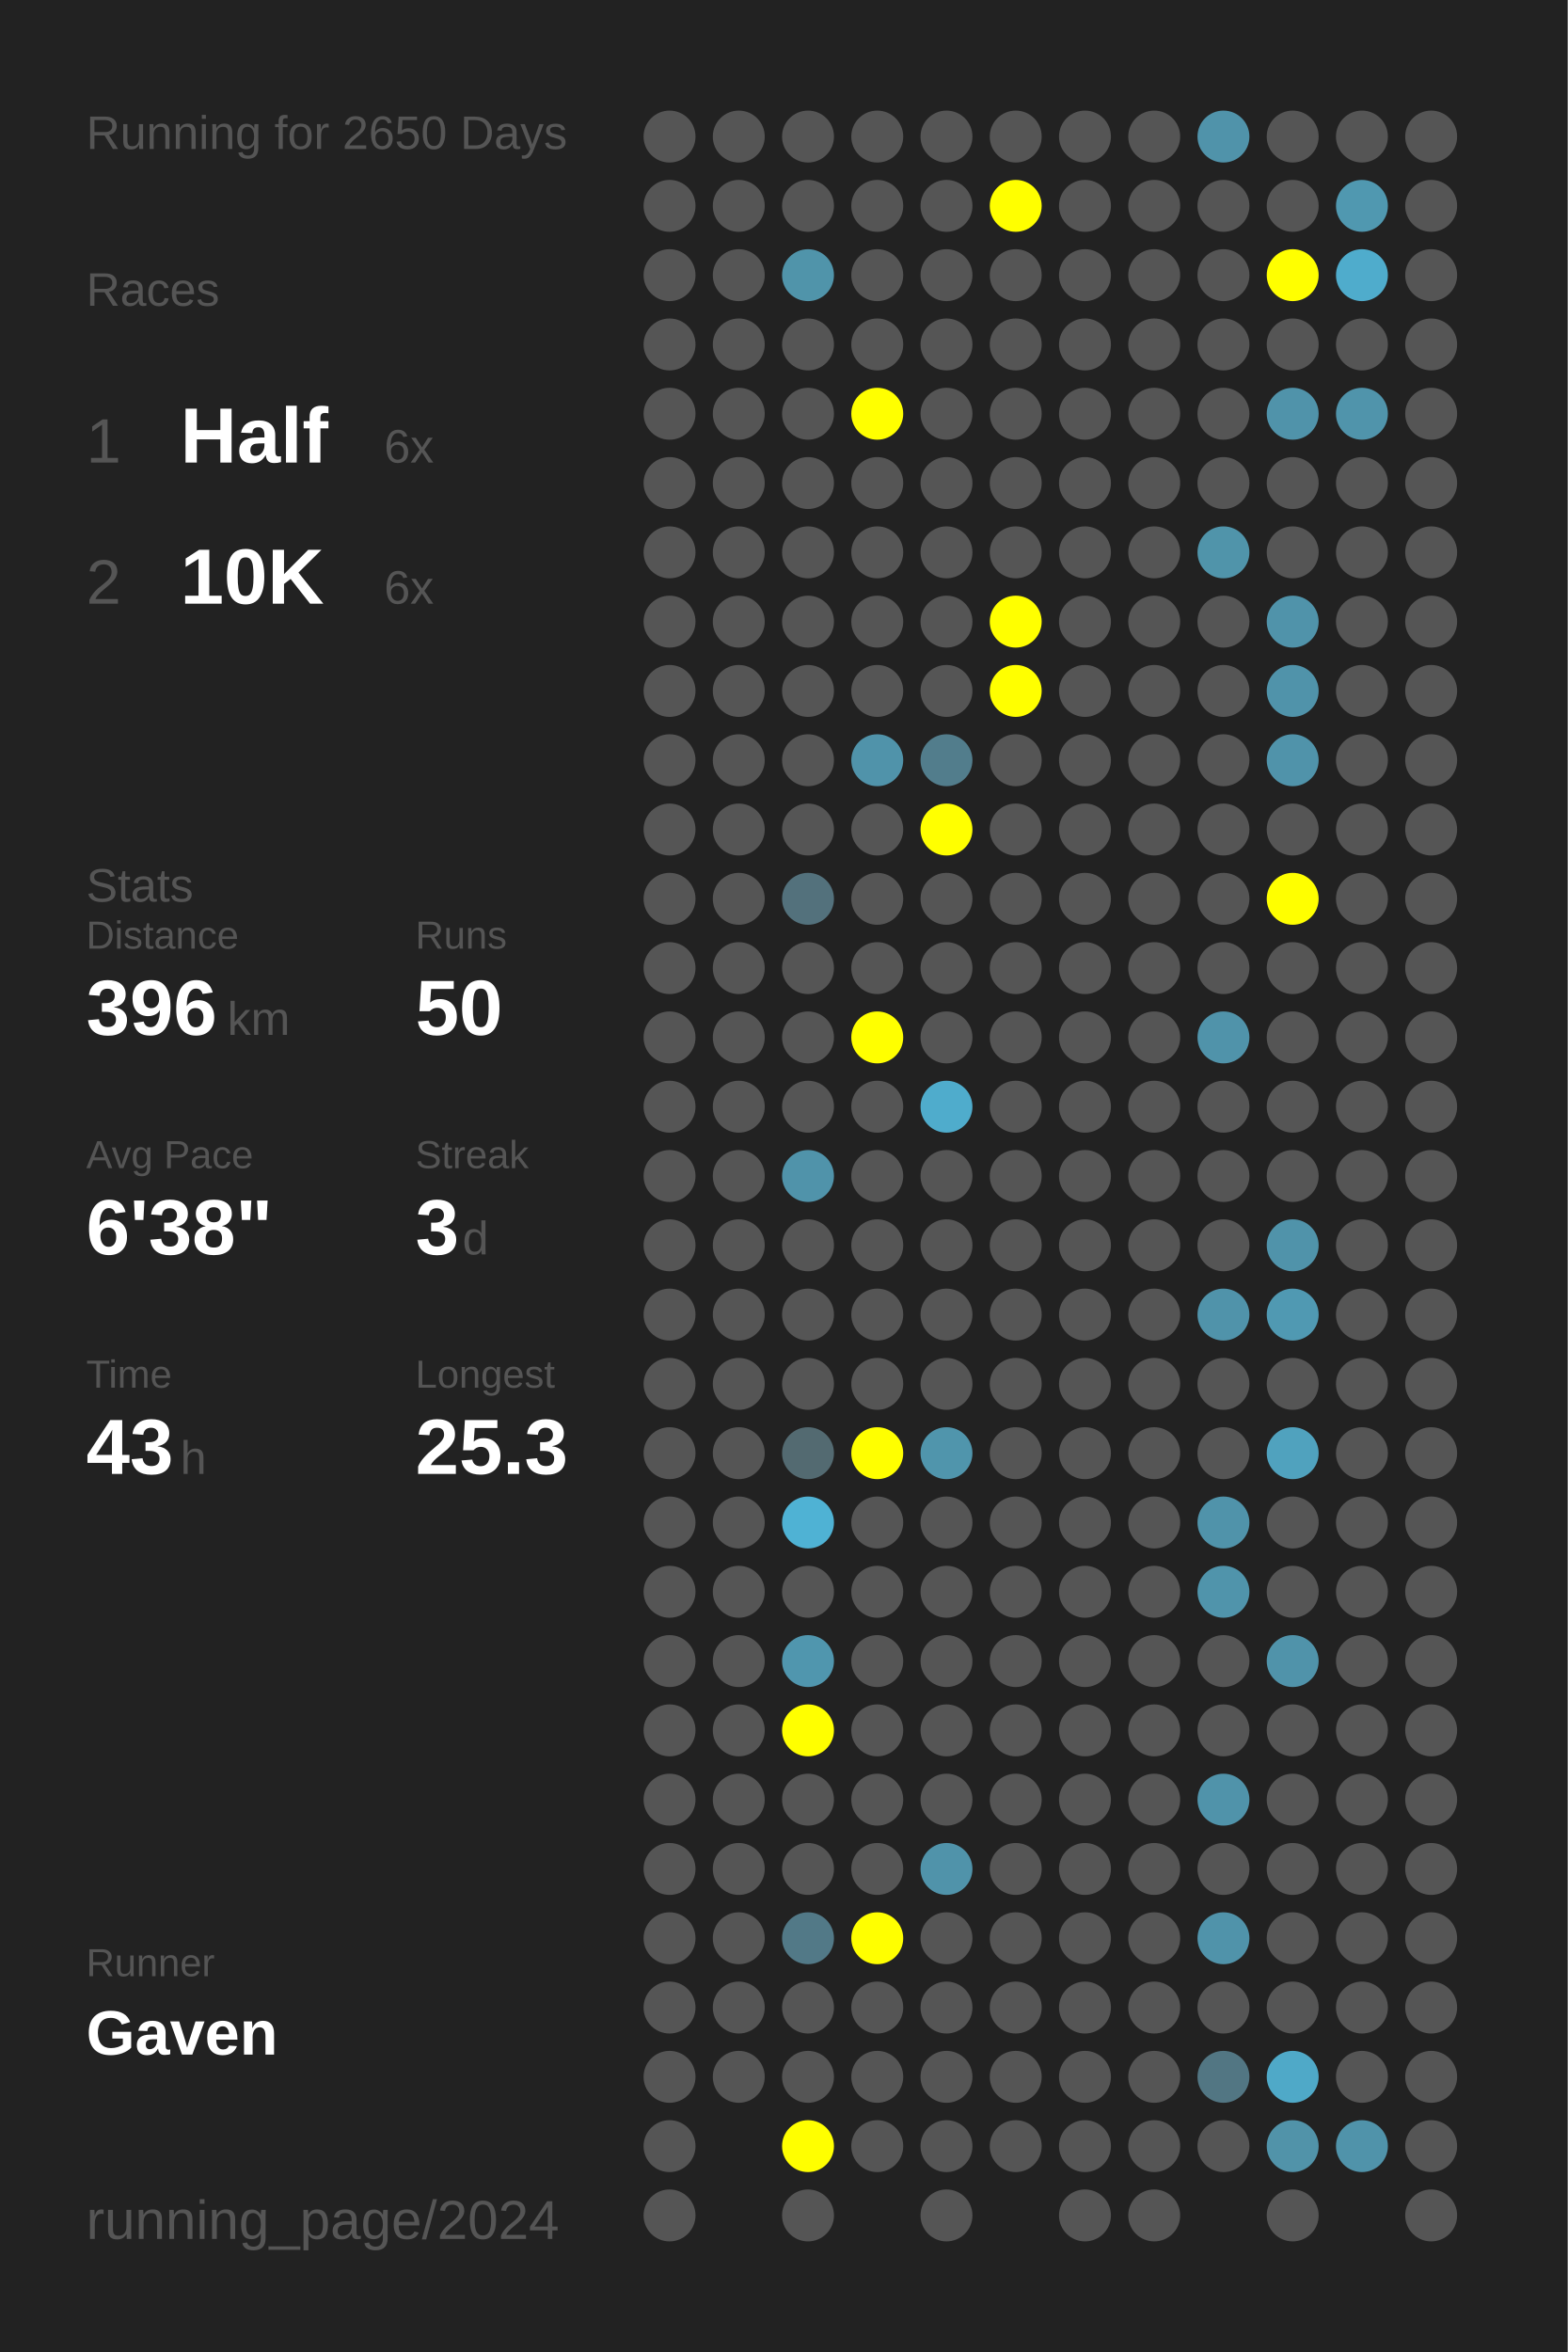
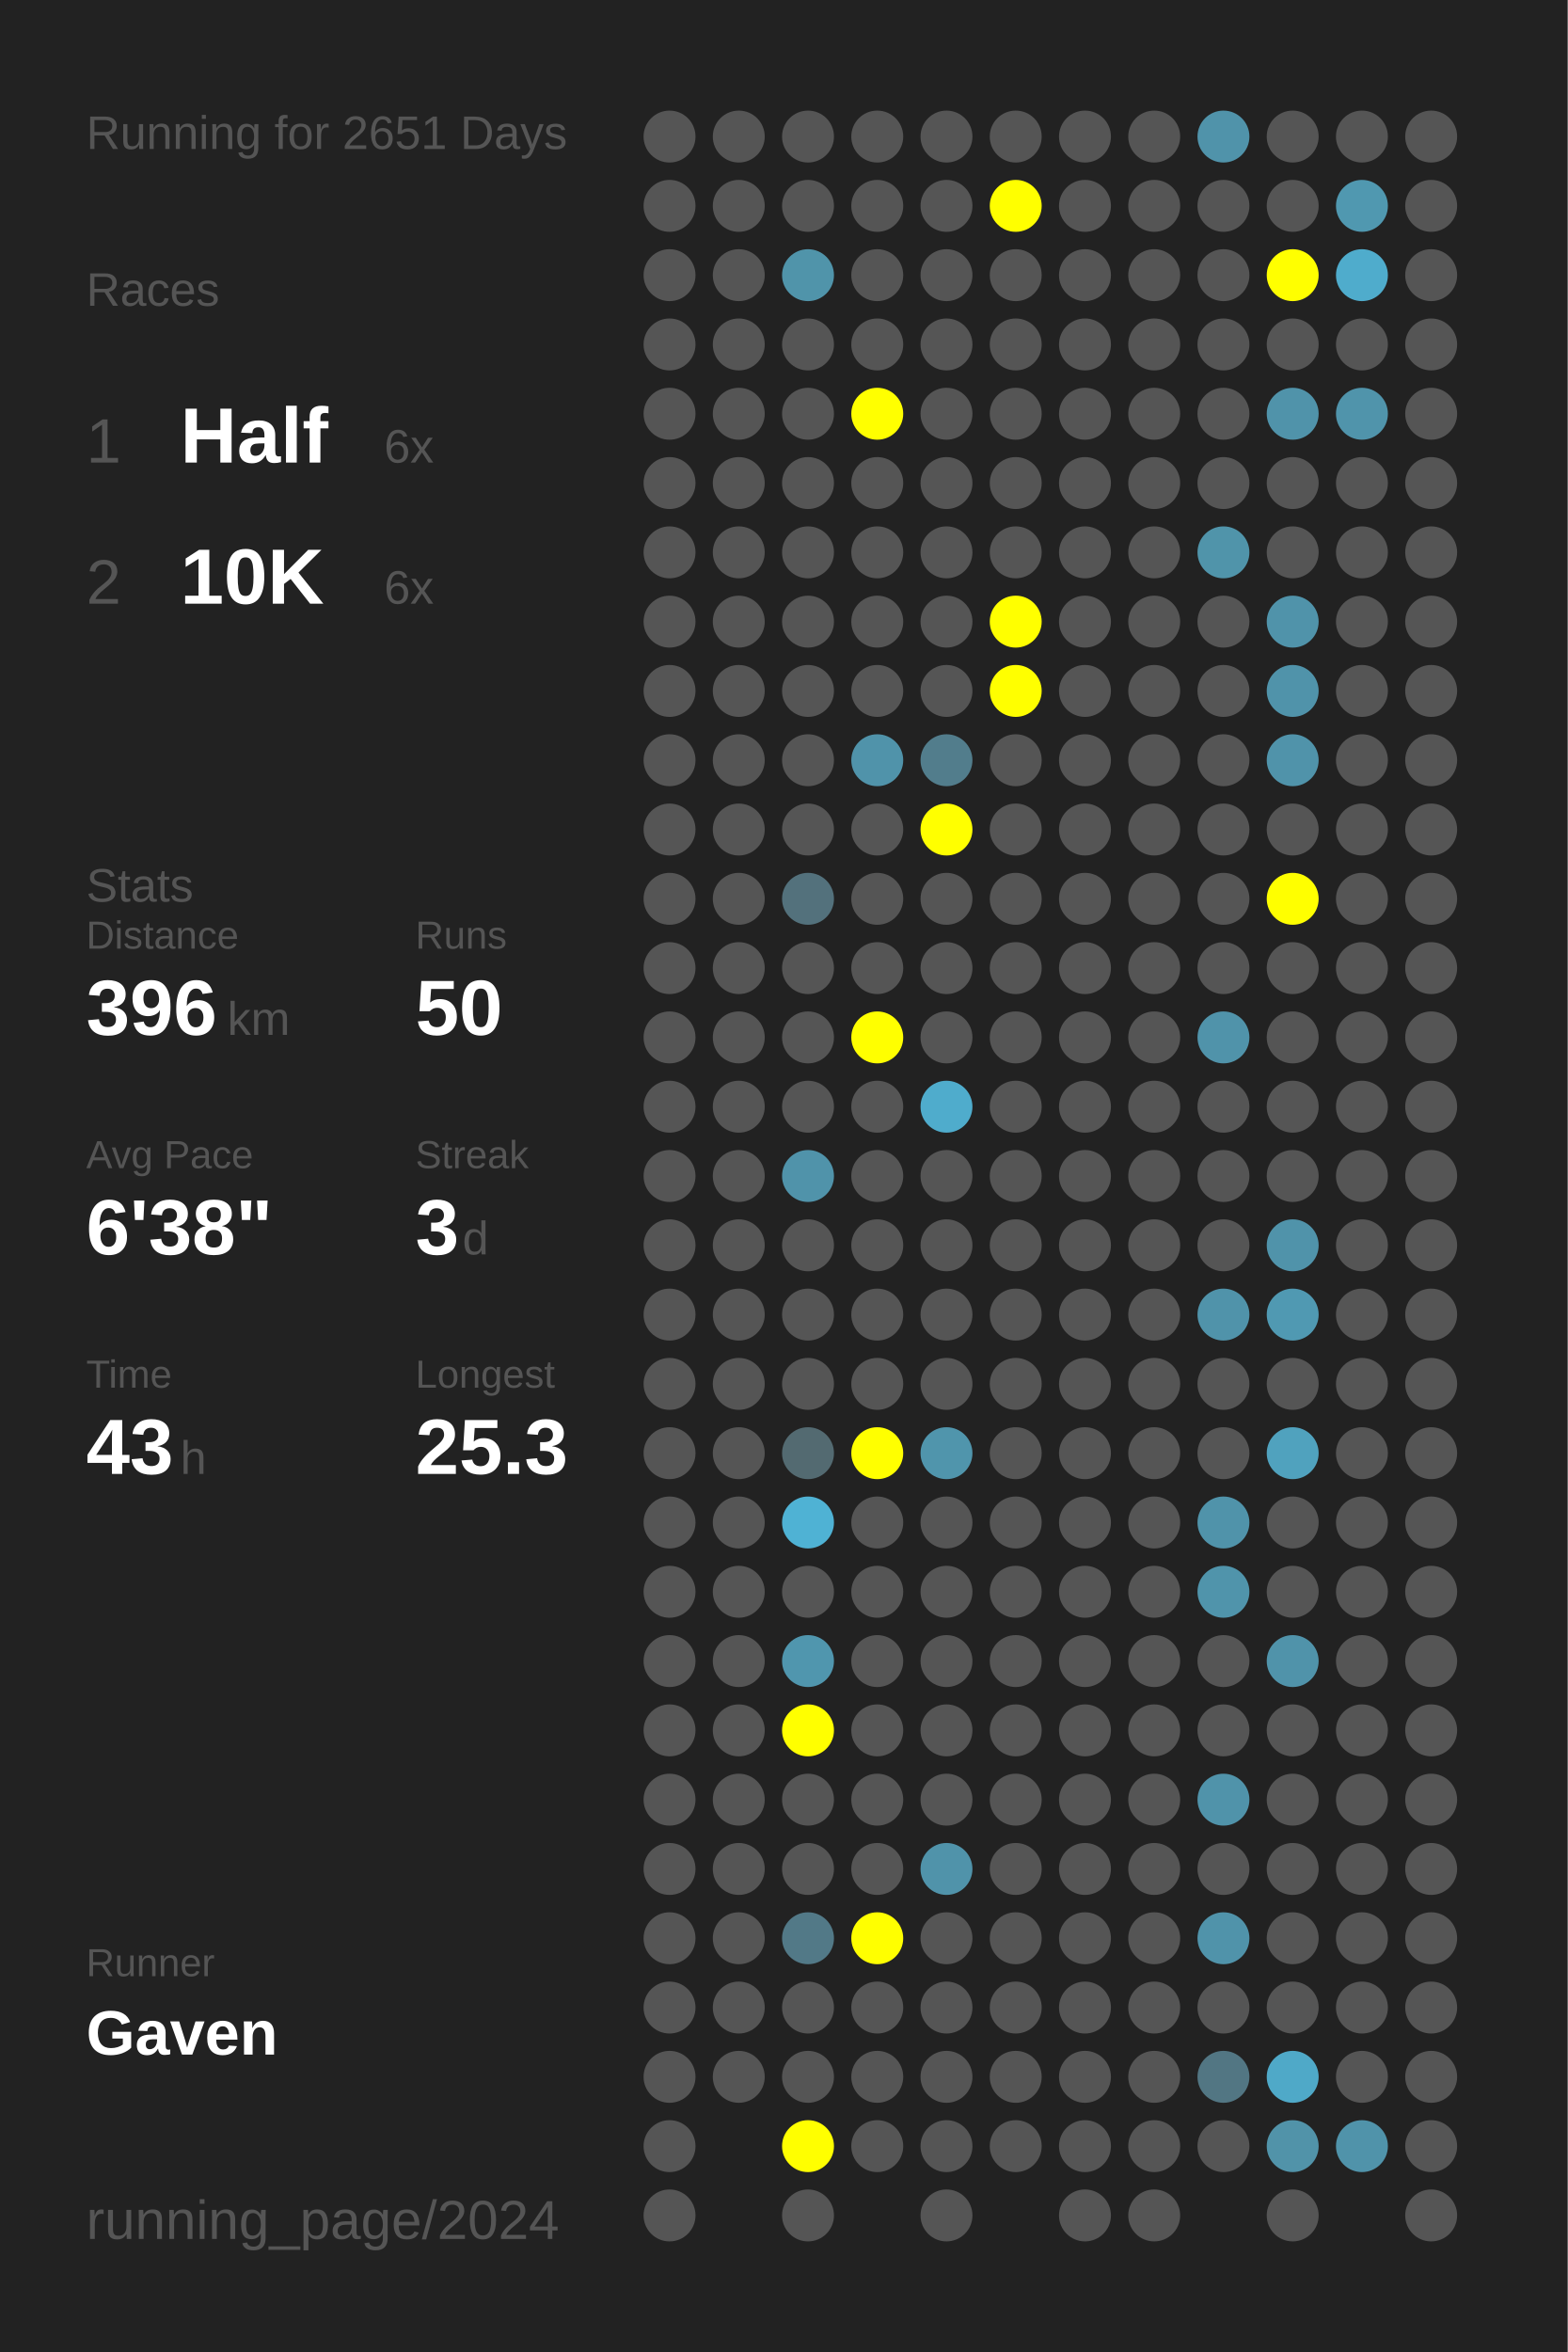
<svg xmlns="http://www.w3.org/2000/svg" baseProfile="full" height="300mm" version="1.1" viewBox="0,0,200,300" width="200mm">
  <defs />
  <rect fill="#222222" height="300" width="200" x="0" y="0" />
-   <text fill="#555555" style="font-size:6px; font-family:Arial;" x="11" y="19">Running for 2650 Days</text>
+   <text fill="#555555" style="font-size:6px; font-family:Arial;" x="11" y="19">Running for 2651 Days</text>
  <text fill="#555555" style="font-size:6px; font-family:Arial;" x="11" y="39">Races</text>
  <text fill="#555555" style="font-size:8px; font-family:Arial;" x="11" y="59">1</text>
  <text fill="#FFFFFF" style="font-size:10px; font-family:Arial; font-weight:bold;" x="23" y="59">Half</text>
  <text fill="#555555" style="font-size:6px; font-family:Arial;" x="49" y="59">6x</text>
  <text fill="#555555" style="font-size:8px; font-family:Arial;" x="11" y="77">2</text>
  <text fill="#FFFFFF" style="font-size:10px; font-family:Arial; font-weight:bold;" x="23" y="77">10K</text>
  <text fill="#555555" style="font-size:6px; font-family:Arial;" x="49" y="77">6x</text>
  <text fill="#555555" style="font-size:6px; font-family:Arial;" x="11" y="115">Stats</text>
  <text fill="#555555" style="font-size:5px; font-family:Arial;" x="11" y="121">Distance</text>
  <text fill="#FFFFFF" style="font-size:10px; font-family:Arial; font-weight:bold;" x="11" y="132">396</text>
  <text fill="#555555" style="font-size:6px; font-family:Arial;" x="29" y="132">km</text>
  <text fill="#555555" style="font-size:5px; font-family:Arial;" x="53" y="121">Runs</text>
  <text fill="#FFFFFF" style="font-size:10px; font-family:Arial; font-weight:bold;" x="53" y="132">50</text>
  <text fill="#555555" style="font-size:5px; font-family:Arial;" x="11" y="149">Avg Pace</text>
  <text fill="#FFFFFF" style="font-size:10px; font-family:Arial; font-weight:bold;" x="11" y="160">6'38"</text>
  <text fill="#555555" style="font-size:5px; font-family:Arial;" x="53" y="149">Streak</text>
  <text fill="#FFFFFF" style="font-size:10px; font-family:Arial; font-weight:bold;" x="53" y="160">3</text>
  <text fill="#555555" style="font-size:6px; font-family:Arial;" x="59" y="160">d</text>
  <text fill="#555555" style="font-size:5px; font-family:Arial;" x="11" y="177">Time</text>
  <text fill="#FFFFFF" style="font-size:10px; font-family:Arial; font-weight:bold;" x="11" y="188">43</text>
  <text fill="#555555" style="font-size:6px; font-family:Arial;" x="23" y="188">h</text>
  <text fill="#555555" style="font-size:5px; font-family:Arial;" x="53" y="177">Longest</text>
  <text fill="#FFFFFF" style="font-size:10px; font-family:Arial; font-weight:bold;" x="53" y="188">25.3</text>
  <text fill="#555555" style="font-size:5px; font-family:Arial;" x="11" y="252.065">Runner</text>
  <text fill="#FFFFFF" style="font-size:8px; font-family:Arial; font-weight:bold;" x="11" y="262.065">Gaven</text>
  <text fill="#555555" style="font-size:7px; font-family:Arial;" x="11" y="285.581">running_page/2024</text>
  <circle cx="85.417" cy="17.419" fill="#555555" r="3.312" />
  <circle cx="85.417" cy="26.258" fill="#555555" r="3.312" />
  <circle cx="85.417" cy="35.097" fill="#555555" r="3.312" />
  <circle cx="85.417" cy="43.935" fill="#555555" r="3.312" />
  <circle cx="85.417" cy="52.774" fill="#555555" r="3.312" />
  <circle cx="85.417" cy="61.613" fill="#555555" r="3.312" />
  <circle cx="85.417" cy="70.452" fill="#555555" r="3.312" />
  <circle cx="85.417" cy="79.29" fill="#555555" r="3.312" />
  <circle cx="85.417" cy="88.129" fill="#555555" r="3.312" />
  <circle cx="85.417" cy="96.968" fill="#555555" r="3.312" />
  <circle cx="85.417" cy="105.806" fill="#555555" r="3.312" />
  <circle cx="85.417" cy="114.645" fill="#555555" r="3.312" />
  <circle cx="85.417" cy="123.484" fill="#555555" r="3.312" />
  <circle cx="85.417" cy="132.323" fill="#555555" r="3.312" />
  <circle cx="85.417" cy="141.161" fill="#555555" r="3.312" />
  <circle cx="85.417" cy="150" fill="#555555" r="3.312" />
  <circle cx="85.417" cy="158.839" fill="#555555" r="3.312" />
  <circle cx="85.417" cy="167.677" fill="#555555" r="3.312" />
  <circle cx="85.417" cy="176.516" fill="#555555" r="3.312" />
  <circle cx="85.417" cy="185.355" fill="#555555" r="3.312" />
  <circle cx="85.417" cy="194.194" fill="#555555" r="3.312" />
  <circle cx="85.417" cy="203.032" fill="#555555" r="3.312" />
  <circle cx="85.417" cy="211.871" fill="#555555" r="3.312" />
  <circle cx="85.417" cy="220.71" fill="#555555" r="3.312" />
  <circle cx="85.417" cy="229.548" fill="#555555" r="3.312" />
  <circle cx="85.417" cy="238.387" fill="#555555" r="3.312" />
  <circle cx="85.417" cy="247.226" fill="#555555" r="3.312" />
  <circle cx="85.417" cy="256.065" fill="#555555" r="3.312" />
  <circle cx="85.417" cy="264.903" fill="#555555" r="3.312" />
  <circle cx="85.417" cy="273.742" fill="#555555" r="3.312" />
  <circle cx="85.417" cy="282.581" fill="#555555" r="3.312" />
  <circle cx="94.25" cy="17.419" fill="#555555" r="3.312" />
  <circle cx="94.25" cy="26.258" fill="#555555" r="3.312" />
  <circle cx="94.25" cy="35.097" fill="#555555" r="3.312" />
  <circle cx="94.25" cy="43.935" fill="#555555" r="3.312" />
  <circle cx="94.25" cy="52.774" fill="#555555" r="3.312" />
  <circle cx="94.25" cy="61.613" fill="#555555" r="3.312" />
  <circle cx="94.25" cy="70.452" fill="#555555" r="3.312" />
  <circle cx="94.25" cy="79.29" fill="#555555" r="3.312" />
  <circle cx="94.25" cy="88.129" fill="#555555" r="3.312" />
  <circle cx="94.25" cy="96.968" fill="#555555" r="3.312" />
  <circle cx="94.25" cy="105.806" fill="#555555" r="3.312" />
  <circle cx="94.25" cy="114.645" fill="#555555" r="3.312" />
  <circle cx="94.25" cy="123.484" fill="#555555" r="3.312" />
  <circle cx="94.25" cy="132.323" fill="#555555" r="3.312" />
  <circle cx="94.25" cy="141.161" fill="#555555" r="3.312" />
  <circle cx="94.25" cy="150" fill="#555555" r="3.312" />
  <circle cx="94.25" cy="158.839" fill="#555555" r="3.312" />
  <circle cx="94.25" cy="167.677" fill="#555555" r="3.312" />
  <circle cx="94.25" cy="176.516" fill="#555555" r="3.312" />
  <circle cx="94.25" cy="185.355" fill="#555555" r="3.312" />
  <circle cx="94.25" cy="194.194" fill="#555555" r="3.312" />
  <circle cx="94.25" cy="203.032" fill="#555555" r="3.312" />
  <circle cx="94.25" cy="211.871" fill="#555555" r="3.312" />
  <circle cx="94.25" cy="220.71" fill="#555555" r="3.312" />
  <circle cx="94.25" cy="229.548" fill="#555555" r="3.312" />
  <circle cx="94.25" cy="238.387" fill="#555555" r="3.312" />
  <circle cx="94.25" cy="247.226" fill="#555555" r="3.312" />
  <circle cx="94.25" cy="256.065" fill="#555555" r="3.312" />
  <circle cx="94.25" cy="264.903" fill="#555555" r="3.312" />
  <circle cx="103.083" cy="17.419" fill="#555555" r="3.312" />
  <circle cx="103.083" cy="26.258" fill="#555555" r="3.312" />
  <circle cx="103.083" cy="35.097" fill="#5094aa" r="3.312" />
  <circle cx="103.083" cy="43.935" fill="#555555" r="3.312" />
  <circle cx="103.083" cy="52.774" fill="#555555" r="3.312" />
  <circle cx="103.083" cy="61.613" fill="#555555" r="3.312" />
  <circle cx="103.083" cy="70.452" fill="#555555" r="3.312" />
  <circle cx="103.083" cy="79.29" fill="#555555" r="3.312" />
  <circle cx="103.083" cy="88.129" fill="#555555" r="3.312" />
  <circle cx="103.083" cy="96.968" fill="#555555" r="3.312" />
  <circle cx="103.083" cy="105.806" fill="#555555" r="3.312" />
  <circle cx="103.083" cy="114.645" fill="#53717c" r="3.312" />
  <circle cx="103.083" cy="123.484" fill="#555555" r="3.312" />
  <circle cx="103.083" cy="132.323" fill="#555555" r="3.312" />
  <circle cx="103.083" cy="141.161" fill="#555555" r="3.312" />
  <circle cx="103.083" cy="150" fill="#5093aa" r="3.312" />
  <circle cx="103.083" cy="158.839" fill="#555555" r="3.312" />
  <circle cx="103.083" cy="167.677" fill="#555555" r="3.312" />
  <circle cx="103.083" cy="176.516" fill="#555555" r="3.312" />
  <circle cx="103.083" cy="185.355" fill="#536a71" r="3.312" />
  <circle cx="103.083" cy="194.194" fill="#4fb2d4" r="3.312" />
  <circle cx="103.083" cy="203.032" fill="#555555" r="3.312" />
  <circle cx="103.083" cy="211.871" fill="#5096ae" r="3.312" />
  <circle cx="103.083" cy="220.71" fill="#FFFF00" r="3.312" />
  <circle cx="103.083" cy="229.548" fill="#555555" r="3.312" />
  <circle cx="103.083" cy="238.387" fill="#555555" r="3.312" />
  <circle cx="103.083" cy="247.226" fill="#527987" r="3.312" />
  <circle cx="103.083" cy="256.065" fill="#555555" r="3.312" />
  <circle cx="103.083" cy="264.903" fill="#555555" r="3.312" />
  <circle cx="103.083" cy="273.742" fill="#FFFF00" r="3.312" />
  <circle cx="103.083" cy="282.581" fill="#555555" r="3.312" />
  <circle cx="111.917" cy="17.419" fill="#555555" r="3.312" />
  <circle cx="111.917" cy="26.258" fill="#555555" r="3.312" />
  <circle cx="111.917" cy="35.097" fill="#555555" r="3.312" />
  <circle cx="111.917" cy="43.935" fill="#555555" r="3.312" />
  <circle cx="111.917" cy="52.774" fill="#FFFF00" r="3.312" />
  <circle cx="111.917" cy="61.613" fill="#555555" r="3.312" />
  <circle cx="111.917" cy="70.452" fill="#555555" r="3.312" />
  <circle cx="111.917" cy="79.29" fill="#555555" r="3.312" />
  <circle cx="111.917" cy="88.129" fill="#555555" r="3.312" />
  <circle cx="111.917" cy="96.968" fill="#5093aa" r="3.312" />
  <circle cx="111.917" cy="105.806" fill="#555555" r="3.312" />
  <circle cx="111.917" cy="114.645" fill="#555555" r="3.312" />
  <circle cx="111.917" cy="123.484" fill="#555555" r="3.312" />
  <circle cx="111.917" cy="132.323" fill="#FFFF00" r="3.312" />
  <circle cx="111.917" cy="141.161" fill="#555555" r="3.312" />
  <circle cx="111.917" cy="150" fill="#555555" r="3.312" />
  <circle cx="111.917" cy="158.839" fill="#555555" r="3.312" />
  <circle cx="111.917" cy="167.677" fill="#555555" r="3.312" />
  <circle cx="111.917" cy="176.516" fill="#555555" r="3.312" />
  <circle cx="111.917" cy="185.355" fill="#FFFF00" r="3.312" />
  <circle cx="111.917" cy="194.194" fill="#555555" r="3.312" />
  <circle cx="111.917" cy="203.032" fill="#555555" r="3.312" />
  <circle cx="111.917" cy="211.871" fill="#555555" r="3.312" />
  <circle cx="111.917" cy="220.71" fill="#555555" r="3.312" />
  <circle cx="111.917" cy="229.548" fill="#555555" r="3.312" />
  <circle cx="111.917" cy="238.387" fill="#555555" r="3.312" />
  <circle cx="111.917" cy="247.226" fill="#FFFF00" r="3.312" />
  <circle cx="111.917" cy="256.065" fill="#555555" r="3.312" />
  <circle cx="111.917" cy="264.903" fill="#555555" r="3.312" />
  <circle cx="111.917" cy="273.742" fill="#555555" r="3.312" />
  <circle cx="120.75" cy="17.419" fill="#555555" r="3.312" />
  <circle cx="120.75" cy="26.258" fill="#555555" r="3.312" />
  <circle cx="120.75" cy="35.097" fill="#555555" r="3.312" />
  <circle cx="120.75" cy="43.935" fill="#555555" r="3.312" />
  <circle cx="120.75" cy="52.774" fill="#555555" r="3.312" />
  <circle cx="120.75" cy="61.613" fill="#555555" r="3.312" />
  <circle cx="120.75" cy="70.452" fill="#555555" r="3.312" />
  <circle cx="120.75" cy="79.29" fill="#555555" r="3.312" />
  <circle cx="120.75" cy="88.129" fill="#555555" r="3.312" />
  <circle cx="120.75" cy="96.968" fill="#527d8c" r="3.312" />
  <circle cx="120.75" cy="105.806" fill="#FFFF00" r="3.312" />
  <circle cx="120.75" cy="114.645" fill="#555555" r="3.312" />
  <circle cx="120.75" cy="123.484" fill="#555555" r="3.312" />
  <circle cx="120.75" cy="132.323" fill="#555555" r="3.312" />
  <circle cx="120.75" cy="141.161" fill="#4faccc" r="3.312" />
  <circle cx="120.75" cy="150" fill="#555555" r="3.312" />
  <circle cx="120.75" cy="158.839" fill="#555555" r="3.312" />
  <circle cx="120.75" cy="167.677" fill="#555555" r="3.312" />
  <circle cx="120.75" cy="176.516" fill="#555555" r="3.312" />
  <circle cx="120.75" cy="185.355" fill="#5095ac" r="3.312" />
  <circle cx="120.75" cy="194.194" fill="#555555" r="3.312" />
  <circle cx="120.75" cy="203.032" fill="#555555" r="3.312" />
  <circle cx="120.75" cy="211.871" fill="#555555" r="3.312" />
  <circle cx="120.75" cy="220.71" fill="#555555" r="3.312" />
  <circle cx="120.75" cy="229.548" fill="#555555" r="3.312" />
  <circle cx="120.75" cy="238.387" fill="#5093aa" r="3.312" />
  <circle cx="120.75" cy="247.226" fill="#555555" r="3.312" />
  <circle cx="120.75" cy="256.065" fill="#555555" r="3.312" />
  <circle cx="120.75" cy="264.903" fill="#555555" r="3.312" />
  <circle cx="120.75" cy="273.742" fill="#555555" r="3.312" />
  <circle cx="120.75" cy="282.581" fill="#555555" r="3.312" />
  <circle cx="129.583" cy="17.419" fill="#555555" r="3.312" />
  <circle cx="129.583" cy="26.258" fill="#FFFF00" r="3.312" />
  <circle cx="129.583" cy="35.097" fill="#555555" r="3.312" />
  <circle cx="129.583" cy="43.935" fill="#555555" r="3.312" />
  <circle cx="129.583" cy="52.774" fill="#555555" r="3.312" />
  <circle cx="129.583" cy="61.613" fill="#555555" r="3.312" />
  <circle cx="129.583" cy="70.452" fill="#555555" r="3.312" />
  <circle cx="129.583" cy="79.29" fill="#FFFF00" r="3.312" />
  <circle cx="129.583" cy="88.129" fill="#FFFF00" r="3.312" />
  <circle cx="129.583" cy="96.968" fill="#555555" r="3.312" />
  <circle cx="129.583" cy="105.806" fill="#555555" r="3.312" />
  <circle cx="129.583" cy="114.645" fill="#555555" r="3.312" />
  <circle cx="129.583" cy="123.484" fill="#555555" r="3.312" />
  <circle cx="129.583" cy="132.323" fill="#555555" r="3.312" />
  <circle cx="129.583" cy="141.161" fill="#555555" r="3.312" />
  <circle cx="129.583" cy="150" fill="#555555" r="3.312" />
  <circle cx="129.583" cy="158.839" fill="#555555" r="3.312" />
  <circle cx="129.583" cy="167.677" fill="#555555" r="3.312" />
  <circle cx="129.583" cy="176.516" fill="#555555" r="3.312" />
  <circle cx="129.583" cy="185.355" fill="#555555" r="3.312" />
  <circle cx="129.583" cy="194.194" fill="#555555" r="3.312" />
  <circle cx="129.583" cy="203.032" fill="#555555" r="3.312" />
  <circle cx="129.583" cy="211.871" fill="#555555" r="3.312" />
  <circle cx="129.583" cy="220.71" fill="#555555" r="3.312" />
  <circle cx="129.583" cy="229.548" fill="#555555" r="3.312" />
  <circle cx="129.583" cy="238.387" fill="#555555" r="3.312" />
  <circle cx="129.583" cy="247.226" fill="#555555" r="3.312" />
  <circle cx="129.583" cy="256.065" fill="#555555" r="3.312" />
  <circle cx="129.583" cy="264.903" fill="#555555" r="3.312" />
  <circle cx="129.583" cy="273.742" fill="#555555" r="3.312" />
  <circle cx="138.417" cy="17.419" fill="#555555" r="3.312" />
  <circle cx="138.417" cy="26.258" fill="#555555" r="3.312" />
  <circle cx="138.417" cy="35.097" fill="#555555" r="3.312" />
  <circle cx="138.417" cy="43.935" fill="#555555" r="3.312" />
  <circle cx="138.417" cy="52.774" fill="#555555" r="3.312" />
  <circle cx="138.417" cy="61.613" fill="#555555" r="3.312" />
  <circle cx="138.417" cy="70.452" fill="#555555" r="3.312" />
  <circle cx="138.417" cy="79.29" fill="#555555" r="3.312" />
  <circle cx="138.417" cy="88.129" fill="#555555" r="3.312" />
  <circle cx="138.417" cy="96.968" fill="#555555" r="3.312" />
  <circle cx="138.417" cy="105.806" fill="#555555" r="3.312" />
  <circle cx="138.417" cy="114.645" fill="#555555" r="3.312" />
  <circle cx="138.417" cy="123.484" fill="#555555" r="3.312" />
  <circle cx="138.417" cy="132.323" fill="#555555" r="3.312" />
  <circle cx="138.417" cy="141.161" fill="#555555" r="3.312" />
  <circle cx="138.417" cy="150" fill="#555555" r="3.312" />
  <circle cx="138.417" cy="158.839" fill="#555555" r="3.312" />
  <circle cx="138.417" cy="167.677" fill="#555555" r="3.312" />
  <circle cx="138.417" cy="176.516" fill="#555555" r="3.312" />
  <circle cx="138.417" cy="185.355" fill="#555555" r="3.312" />
  <circle cx="138.417" cy="194.194" fill="#555555" r="3.312" />
  <circle cx="138.417" cy="203.032" fill="#555555" r="3.312" />
  <circle cx="138.417" cy="211.871" fill="#555555" r="3.312" />
  <circle cx="138.417" cy="220.71" fill="#555555" r="3.312" />
  <circle cx="138.417" cy="229.548" fill="#555555" r="3.312" />
  <circle cx="138.417" cy="238.387" fill="#555555" r="3.312" />
  <circle cx="138.417" cy="247.226" fill="#555555" r="3.312" />
  <circle cx="138.417" cy="256.065" fill="#555555" r="3.312" />
  <circle cx="138.417" cy="264.903" fill="#555555" r="3.312" />
  <circle cx="138.417" cy="273.742" fill="#555555" r="3.312" />
  <circle cx="138.417" cy="282.581" fill="#555555" r="3.312" />
  <circle cx="147.25" cy="17.419" fill="#555555" r="3.312" />
  <circle cx="147.25" cy="26.258" fill="#555555" r="3.312" />
  <circle cx="147.25" cy="35.097" fill="#555555" r="3.312" />
  <circle cx="147.25" cy="43.935" fill="#555555" r="3.312" />
  <circle cx="147.25" cy="52.774" fill="#555555" r="3.312" />
  <circle cx="147.25" cy="61.613" fill="#555555" r="3.312" />
  <circle cx="147.25" cy="70.452" fill="#555555" r="3.312" />
  <circle cx="147.25" cy="79.29" fill="#555555" r="3.312" />
  <circle cx="147.25" cy="88.129" fill="#555555" r="3.312" />
  <circle cx="147.25" cy="96.968" fill="#555555" r="3.312" />
  <circle cx="147.25" cy="105.806" fill="#555555" r="3.312" />
  <circle cx="147.25" cy="114.645" fill="#555555" r="3.312" />
  <circle cx="147.25" cy="123.484" fill="#555555" r="3.312" />
  <circle cx="147.25" cy="132.323" fill="#555555" r="3.312" />
  <circle cx="147.25" cy="141.161" fill="#555555" r="3.312" />
  <circle cx="147.25" cy="150" fill="#555555" r="3.312" />
  <circle cx="147.25" cy="158.839" fill="#555555" r="3.312" />
  <circle cx="147.25" cy="167.677" fill="#555555" r="3.312" />
  <circle cx="147.25" cy="176.516" fill="#555555" r="3.312" />
  <circle cx="147.25" cy="185.355" fill="#555555" r="3.312" />
  <circle cx="147.25" cy="194.194" fill="#555555" r="3.312" />
  <circle cx="147.25" cy="203.032" fill="#555555" r="3.312" />
  <circle cx="147.25" cy="211.871" fill="#555555" r="3.312" />
  <circle cx="147.25" cy="220.71" fill="#555555" r="3.312" />
  <circle cx="147.25" cy="229.548" fill="#555555" r="3.312" />
  <circle cx="147.25" cy="238.387" fill="#555555" r="3.312" />
  <circle cx="147.25" cy="247.226" fill="#555555" r="3.312" />
  <circle cx="147.25" cy="256.065" fill="#555555" r="3.312" />
  <circle cx="147.25" cy="264.903" fill="#555555" r="3.312" />
  <circle cx="147.25" cy="273.742" fill="#555555" r="3.312" />
  <circle cx="147.25" cy="282.581" fill="#555555" r="3.312" />
  <circle cx="156.083" cy="17.419" fill="#5093aa" r="3.312" />
  <circle cx="156.083" cy="26.258" fill="#555555" r="3.312" />
  <circle cx="156.083" cy="35.097" fill="#555555" r="3.312" />
  <circle cx="156.083" cy="43.935" fill="#555555" r="3.312" />
  <circle cx="156.083" cy="52.774" fill="#555555" r="3.312" />
  <circle cx="156.083" cy="61.613" fill="#555555" r="3.312" />
  <circle cx="156.083" cy="70.452" fill="#5094aa" r="3.312" />
  <circle cx="156.083" cy="79.29" fill="#555555" r="3.312" />
  <circle cx="156.083" cy="88.129" fill="#555555" r="3.312" />
  <circle cx="156.083" cy="96.968" fill="#555555" r="3.312" />
  <circle cx="156.083" cy="105.806" fill="#555555" r="3.312" />
  <circle cx="156.083" cy="114.645" fill="#555555" r="3.312" />
  <circle cx="156.083" cy="123.484" fill="#555555" r="3.312" />
  <circle cx="156.083" cy="132.323" fill="#5093aa" r="3.312" />
  <circle cx="156.083" cy="141.161" fill="#555555" r="3.312" />
  <circle cx="156.083" cy="150" fill="#555555" r="3.312" />
  <circle cx="156.083" cy="158.839" fill="#555555" r="3.312" />
  <circle cx="156.083" cy="167.677" fill="#5093aa" r="3.312" />
  <circle cx="156.083" cy="176.516" fill="#555555" r="3.312" />
  <circle cx="156.083" cy="185.355" fill="#555555" r="3.312" />
  <circle cx="156.083" cy="194.194" fill="#5093aa" r="3.312" />
  <circle cx="156.083" cy="203.032" fill="#5094ab" r="3.312" />
  <circle cx="156.083" cy="211.871" fill="#555555" r="3.312" />
  <circle cx="156.083" cy="220.71" fill="#555555" r="3.312" />
  <circle cx="156.083" cy="229.548" fill="#5093aa" r="3.312" />
  <circle cx="156.083" cy="238.387" fill="#555555" r="3.312" />
  <circle cx="156.083" cy="247.226" fill="#5093aa" r="3.312" />
  <circle cx="156.083" cy="256.065" fill="#555555" r="3.312" />
  <circle cx="156.083" cy="264.903" fill="#527683" r="3.312" />
  <circle cx="156.083" cy="273.742" fill="#555555" r="3.312" />
  <circle cx="164.917" cy="17.419" fill="#555555" r="3.312" />
  <circle cx="164.917" cy="26.258" fill="#555555" r="3.312" />
  <circle cx="164.917" cy="35.097" fill="#FFFF00" r="3.312" />
  <circle cx="164.917" cy="43.935" fill="#555555" r="3.312" />
  <circle cx="164.917" cy="52.774" fill="#5093aa" r="3.312" />
  <circle cx="164.917" cy="61.613" fill="#555555" r="3.312" />
  <circle cx="164.917" cy="70.452" fill="#555555" r="3.312" />
  <circle cx="164.917" cy="79.29" fill="#5093aa" r="3.312" />
  <circle cx="164.917" cy="88.129" fill="#5093aa" r="3.312" />
  <circle cx="164.917" cy="96.968" fill="#5093aa" r="3.312" />
  <circle cx="164.917" cy="105.806" fill="#555555" r="3.312" />
  <circle cx="164.917" cy="114.645" fill="#FFFF00" r="3.312" />
  <circle cx="164.917" cy="123.484" fill="#555555" r="3.312" />
  <circle cx="164.917" cy="132.323" fill="#555555" r="3.312" />
  <circle cx="164.917" cy="141.161" fill="#555555" r="3.312" />
  <circle cx="164.917" cy="150" fill="#555555" r="3.312" />
  <circle cx="164.917" cy="158.839" fill="#5093aa" r="3.312" />
  <circle cx="164.917" cy="167.677" fill="#5099b2" r="3.312" />
  <circle cx="164.917" cy="176.516" fill="#555555" r="3.312" />
  <circle cx="164.917" cy="185.355" fill="#50a2be" r="3.312" />
  <circle cx="164.917" cy="194.194" fill="#555555" r="3.312" />
  <circle cx="164.917" cy="203.032" fill="#555555" r="3.312" />
  <circle cx="164.917" cy="211.871" fill="#5093aa" r="3.312" />
  <circle cx="164.917" cy="220.71" fill="#555555" r="3.312" />
  <circle cx="164.917" cy="229.548" fill="#555555" r="3.312" />
  <circle cx="164.917" cy="238.387" fill="#555555" r="3.312" />
  <circle cx="164.917" cy="247.226" fill="#555555" r="3.312" />
  <circle cx="164.917" cy="256.065" fill="#555555" r="3.312" />
  <circle cx="164.917" cy="264.903" fill="#4fa9c8" r="3.312" />
  <circle cx="164.917" cy="273.742" fill="#5193a9" r="3.312" />
  <circle cx="164.917" cy="282.581" fill="#555555" r="3.312" />
  <circle cx="173.75" cy="17.419" fill="#555555" r="3.312" />
  <circle cx="173.75" cy="26.258" fill="#5098b0" r="3.312" />
  <circle cx="173.75" cy="35.097" fill="#4faccc" r="3.312" />
  <circle cx="173.75" cy="43.935" fill="#555555" r="3.312" />
  <circle cx="173.75" cy="52.774" fill="#5094ab" r="3.312" />
  <circle cx="173.75" cy="61.613" fill="#555555" r="3.312" />
  <circle cx="173.75" cy="70.452" fill="#555555" r="3.312" />
  <circle cx="173.75" cy="79.29" fill="#555555" r="3.312" />
  <circle cx="173.75" cy="88.129" fill="#555555" r="3.312" />
  <circle cx="173.75" cy="96.968" fill="#555555" r="3.312" />
  <circle cx="173.75" cy="105.806" fill="#555555" r="3.312" />
  <circle cx="173.75" cy="114.645" fill="#555555" r="3.312" />
  <circle cx="173.75" cy="123.484" fill="#555555" r="3.312" />
  <circle cx="173.75" cy="132.323" fill="#555555" r="3.312" />
  <circle cx="173.75" cy="141.161" fill="#555555" r="3.312" />
  <circle cx="173.75" cy="150" fill="#555555" r="3.312" />
  <circle cx="173.75" cy="158.839" fill="#555555" r="3.312" />
  <circle cx="173.75" cy="167.677" fill="#555555" r="3.312" />
  <circle cx="173.75" cy="176.516" fill="#555555" r="3.312" />
  <circle cx="173.75" cy="185.355" fill="#555555" r="3.312" />
  <circle cx="173.75" cy="194.194" fill="#555555" r="3.312" />
  <circle cx="173.75" cy="203.032" fill="#555555" r="3.312" />
  <circle cx="173.75" cy="211.871" fill="#555555" r="3.312" />
  <circle cx="173.75" cy="220.71" fill="#555555" r="3.312" />
  <circle cx="173.75" cy="229.548" fill="#555555" r="3.312" />
  <circle cx="173.75" cy="238.387" fill="#555555" r="3.312" />
  <circle cx="173.75" cy="247.226" fill="#555555" r="3.312" />
  <circle cx="173.75" cy="256.065" fill="#555555" r="3.312" />
  <circle cx="173.75" cy="264.903" fill="#555555" r="3.312" />
  <circle cx="173.75" cy="273.742" fill="#5093aa" r="3.312" />
  <circle cx="182.583" cy="17.419" fill="#555555" r="3.312" />
  <circle cx="182.583" cy="26.258" fill="#555555" r="3.312" />
  <circle cx="182.583" cy="35.097" fill="#555555" r="3.312" />
  <circle cx="182.583" cy="43.935" fill="#555555" r="3.312" />
  <circle cx="182.583" cy="52.774" fill="#555555" r="3.312" />
  <circle cx="182.583" cy="61.613" fill="#555555" r="3.312" />
  <circle cx="182.583" cy="70.452" fill="#555555" r="3.312" />
  <circle cx="182.583" cy="79.29" fill="#555555" r="3.312" />
  <circle cx="182.583" cy="88.129" fill="#555555" r="3.312" />
  <circle cx="182.583" cy="96.968" fill="#555555" r="3.312" />
  <circle cx="182.583" cy="105.806" fill="#555555" r="3.312" />
  <circle cx="182.583" cy="114.645" fill="#555555" r="3.312" />
  <circle cx="182.583" cy="123.484" fill="#555555" r="3.312" />
  <circle cx="182.583" cy="132.323" fill="#555555" r="3.312" />
  <circle cx="182.583" cy="141.161" fill="#555555" r="3.312" />
  <circle cx="182.583" cy="150" fill="#555555" r="3.312" />
  <circle cx="182.583" cy="158.839" fill="#555555" r="3.312" />
  <circle cx="182.583" cy="167.677" fill="#555555" r="3.312" />
  <circle cx="182.583" cy="176.516" fill="#555555" r="3.312" />
  <circle cx="182.583" cy="185.355" fill="#555555" r="3.312" />
  <circle cx="182.583" cy="194.194" fill="#555555" r="3.312" />
  <circle cx="182.583" cy="203.032" fill="#555555" r="3.312" />
  <circle cx="182.583" cy="211.871" fill="#555555" r="3.312" />
  <circle cx="182.583" cy="220.71" fill="#555555" r="3.312" />
  <circle cx="182.583" cy="229.548" fill="#555555" r="3.312" />
  <circle cx="182.583" cy="238.387" fill="#555555" r="3.312" />
  <circle cx="182.583" cy="247.226" fill="#555555" r="3.312" />
  <circle cx="182.583" cy="256.065" fill="#555555" r="3.312" />
  <circle cx="182.583" cy="264.903" fill="#555555" r="3.312" />
  <circle cx="182.583" cy="273.742" fill="#555555" r="3.312" />
  <circle cx="182.583" cy="282.581" fill="#555555" r="3.312" />
</svg>
